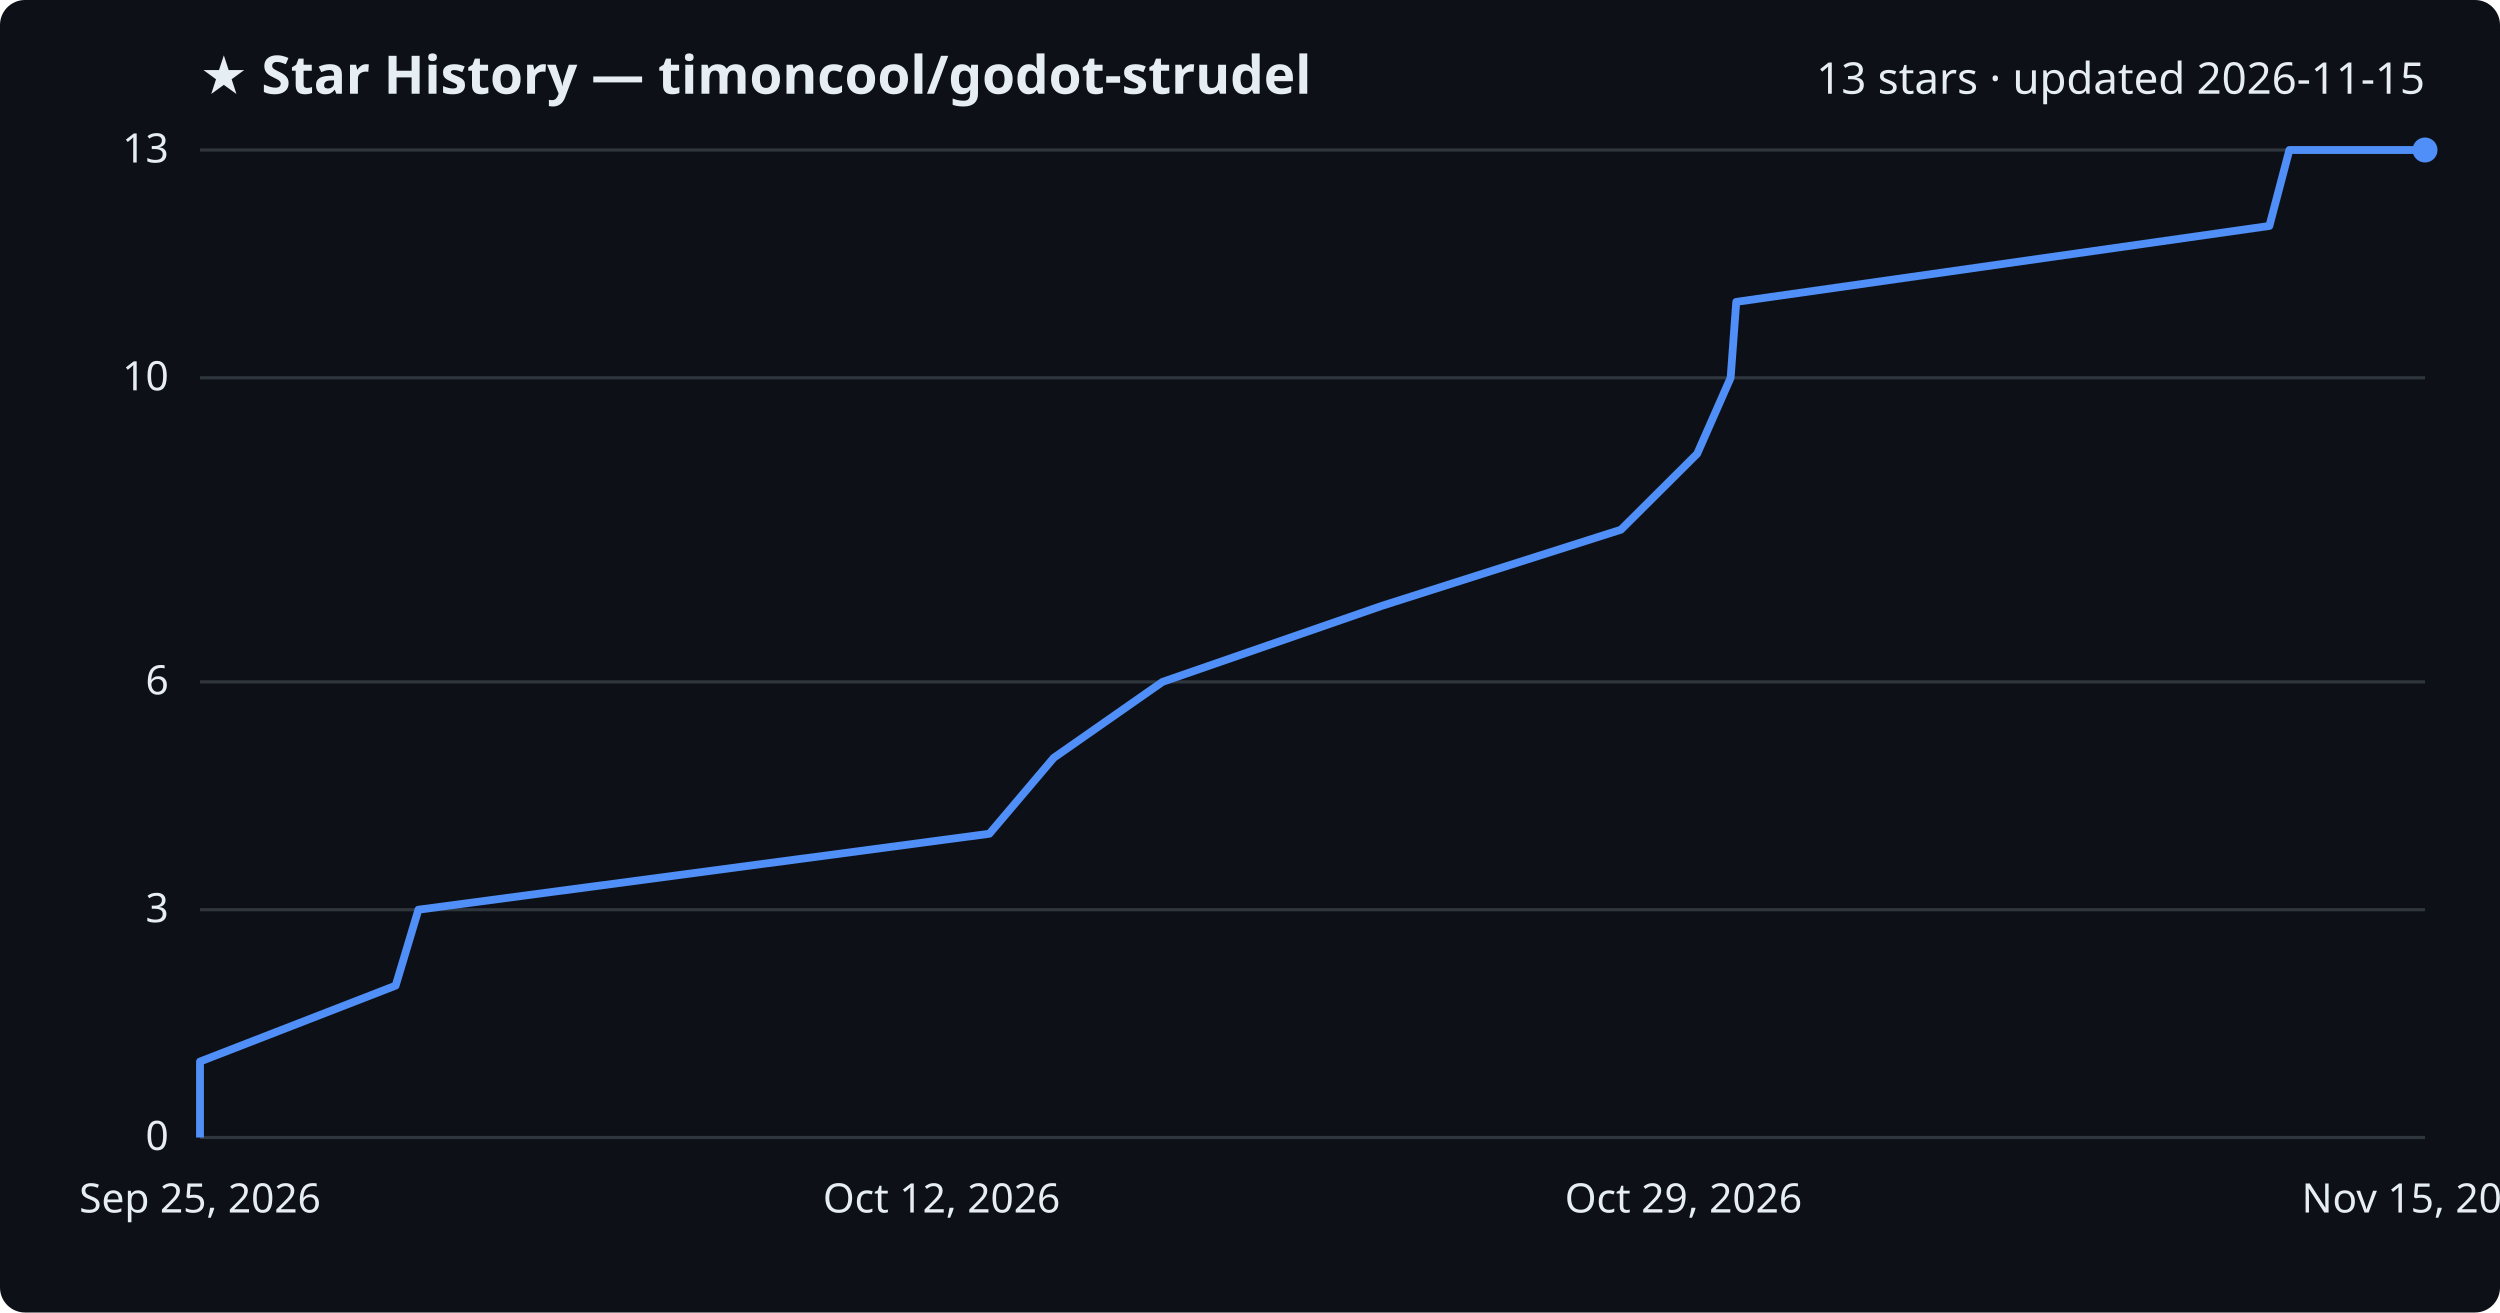
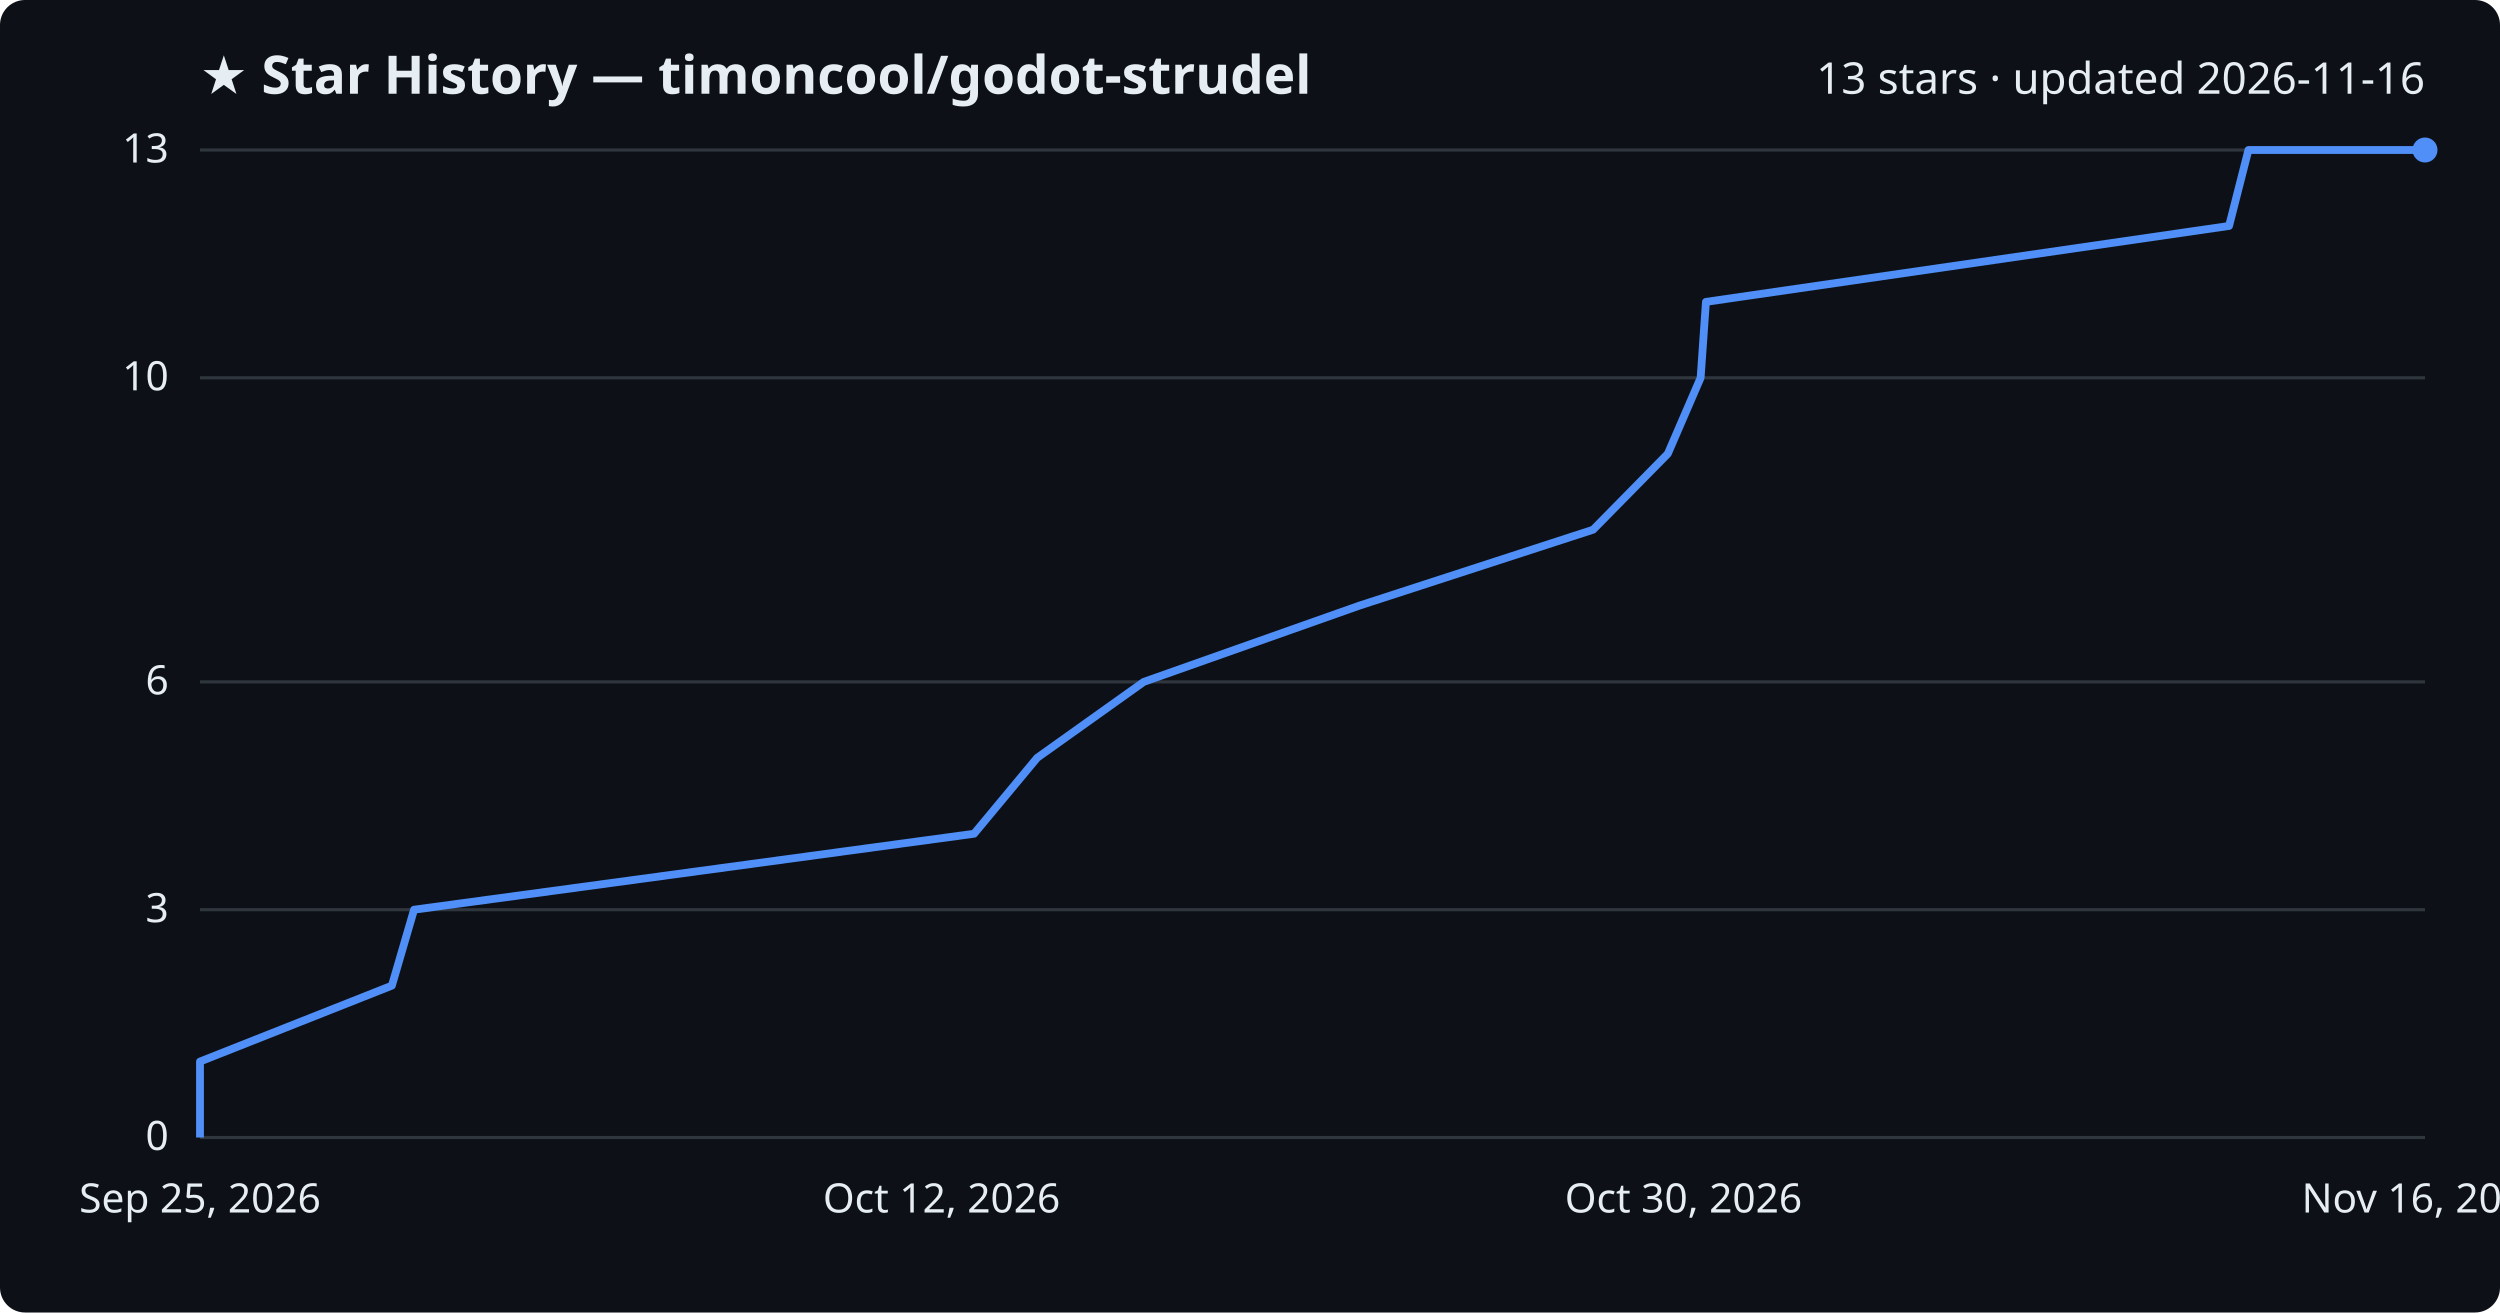
<svg xmlns="http://www.w3.org/2000/svg" viewBox="0 0 800 420" font-family="Segoe UI, sans-serif">
  <rect width="800" height="420" fill="#0d1117" rx="8" />
  <text x="64" y="30" fill="#e6edf3" font-size="17" font-weight="700">★ Star History — timoncool/godot-strudel</text>
-   <text x="776" y="30" fill="#e6edf3" font-size="14" text-anchor="end">13 stars · updated 2026-11-15</text>
+   <text x="776" y="30" fill="#e6edf3" font-size="14" text-anchor="end">13 stars · updated 2026-11-16</text>
  <line x1="64" y1="364.0" x2="776" y2="364.0" stroke="#30363d" stroke-width="1" />
  <text x="54" y="368.0" fill="#e6edf3" font-size="13" text-anchor="end">0</text>
  <line x1="64" y1="291.1" x2="776" y2="291.1" stroke="#30363d" stroke-width="1" />
  <text x="54" y="295.1" fill="#e6edf3" font-size="13" text-anchor="end">3</text>
  <line x1="64" y1="218.2" x2="776" y2="218.2" stroke="#30363d" stroke-width="1" />
  <text x="54" y="222.2" fill="#e6edf3" font-size="13" text-anchor="end">6</text>
  <line x1="64" y1="120.9" x2="776" y2="120.9" stroke="#30363d" stroke-width="1" />
  <text x="54" y="124.9" fill="#e6edf3" font-size="13" text-anchor="end">10</text>
  <line x1="64" y1="48.0" x2="776" y2="48.0" stroke="#30363d" stroke-width="1" />
  <text x="54" y="52.0" fill="#e6edf3" font-size="13" text-anchor="end">13</text>
-   <path d="M64.0,364.0 L64.0,339.7 L126.6,315.4 L133.9,291.1 L316.6,266.8 L337.2,242.5 L372.0,218.2 L442.4,193.8 L518.7,169.5 L543.1,145.2 L553.8,120.9 L555.6,96.6 L726.2,72.3 L732.6,48.0 L776.0,48.0" fill="none" stroke="#4f8ff7" stroke-width="2.5" stroke-linejoin="round" />
+   <path d="M64.0,364.0 L64.0,339.7 L125.4,315.4 L132.5,291.1 L311.7,266.8 L331.9,242.5 L366.0,218.2 L435.0,193.8 L509.8,169.5 L533.7,145.2 L544.2,120.9 L545.9,96.6 L713.3,72.3 L719.5,48.0 L776.0,48.0" fill="none" stroke="#4f8ff7" stroke-width="2.5" stroke-linejoin="round" />
  <circle cx="776.0" cy="48.0" r="4" fill="#4f8ff7" />
  <text x="64.0" y="388" fill="#e6edf3" font-size="13" text-anchor="middle">Sep 25, 2026</text>
  <text x="301.3" y="388" fill="#e6edf3" font-size="13" text-anchor="middle">Oct 12, 2026</text>
-   <text x="538.7" y="388" fill="#e6edf3" font-size="13" text-anchor="middle">Oct 29, 2026</text>
-   <text x="776.0" y="388" fill="#e6edf3" font-size="13" text-anchor="middle">Nov 15, 2026</text>
+   <text x="538.7" y="388" fill="#e6edf3" font-size="13" text-anchor="middle">Oct 30, 2026</text>
+   <text x="776.0" y="388" fill="#e6edf3" font-size="13" text-anchor="middle">Nov 16, 2026</text>
</svg>
